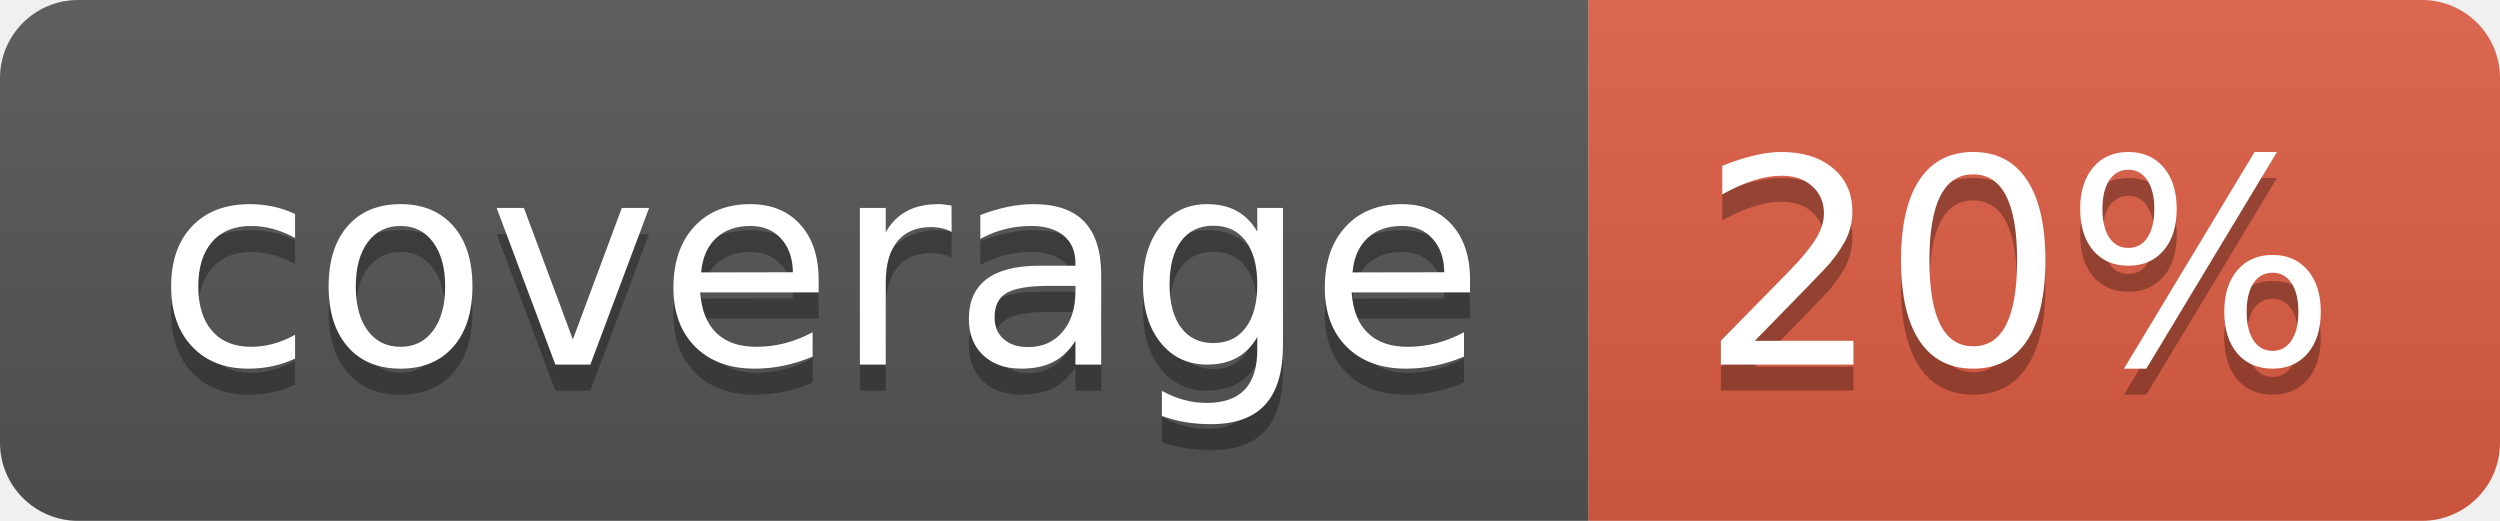
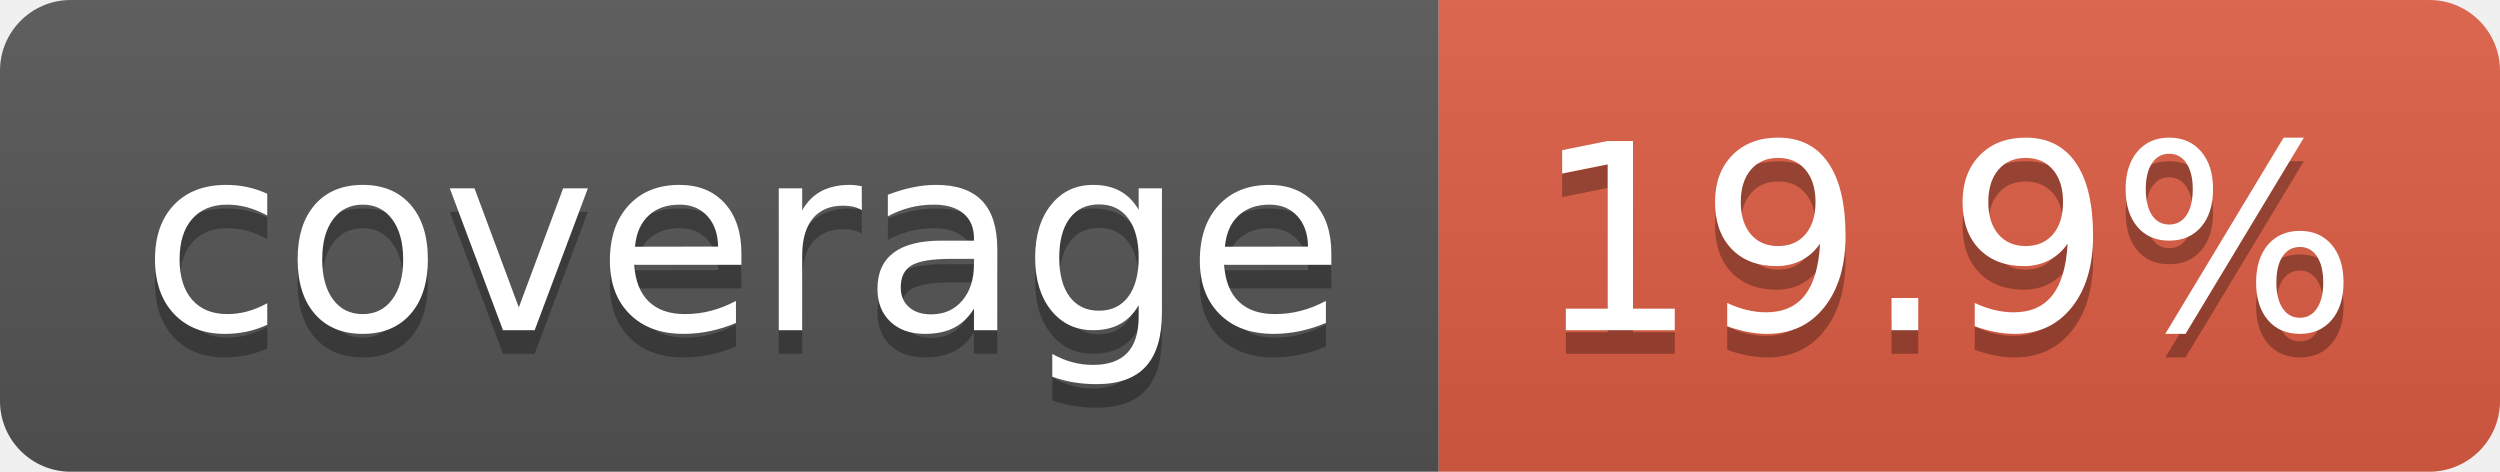
- <svg xmlns="http://www.w3.org/2000/svg" width="96" height="20" role="img" aria-label="coverage: 20%">
+ <svg xmlns="http://www.w3.org/2000/svg" width="106" height="20" role="img" aria-label="coverage: 19.9%">
  <linearGradient id="s" x2="0" y2="100%">
    <stop offset="0" stop-color="#bbb" stop-opacity=".1" />
    <stop offset="1" stop-opacity=".1" />
  </linearGradient>
  <clipPath id="r">
-     <rect width="96" height="20" rx="3" fill="#fff" />
+     <rect width="106" height="20" rx="3" fill="#fff" />
  </clipPath>
  <g clip-path="url(#r)">
    <rect width="61" height="20" fill="#555" />
-     <rect x="61" width="35" height="20" fill="#e05d44" />
-     <rect width="96" height="20" fill="url(#s)" />
+     <rect x="61" width="45" height="20" fill="#e05d44" />
+     <rect width="106" height="20" fill="url(#s)" />
  </g>
  <g fill="#fff" text-anchor="middle" font-family="Verdana,Geneva,DejaVu Sans,sans-serif" text-rendering="geometricPrecision" font-size="110">
    <text aria-hidden="true" x="315" y="150" fill="#010101" fill-opacity=".3" transform="scale(.1)" textLength="510">coverage</text>
    <text x="315" y="140" transform="scale(.1)" fill="#fff" textLength="510">coverage</text>
-     <text aria-hidden="true" x="775" y="150" fill="#010101" fill-opacity=".3" transform="scale(.1)" textLength="245">20%</text>
-     <text x="775" y="140" transform="scale(.1)" fill="#fff" textLength="245">20%</text>
+     <text aria-hidden="true" x="825" y="150" fill="#010101" fill-opacity=".3" transform="scale(.1)" textLength="350">19.9%</text>
+     <text x="825" y="140" transform="scale(.1)" fill="#fff" textLength="350">19.9%</text>
  </g>
</svg>
